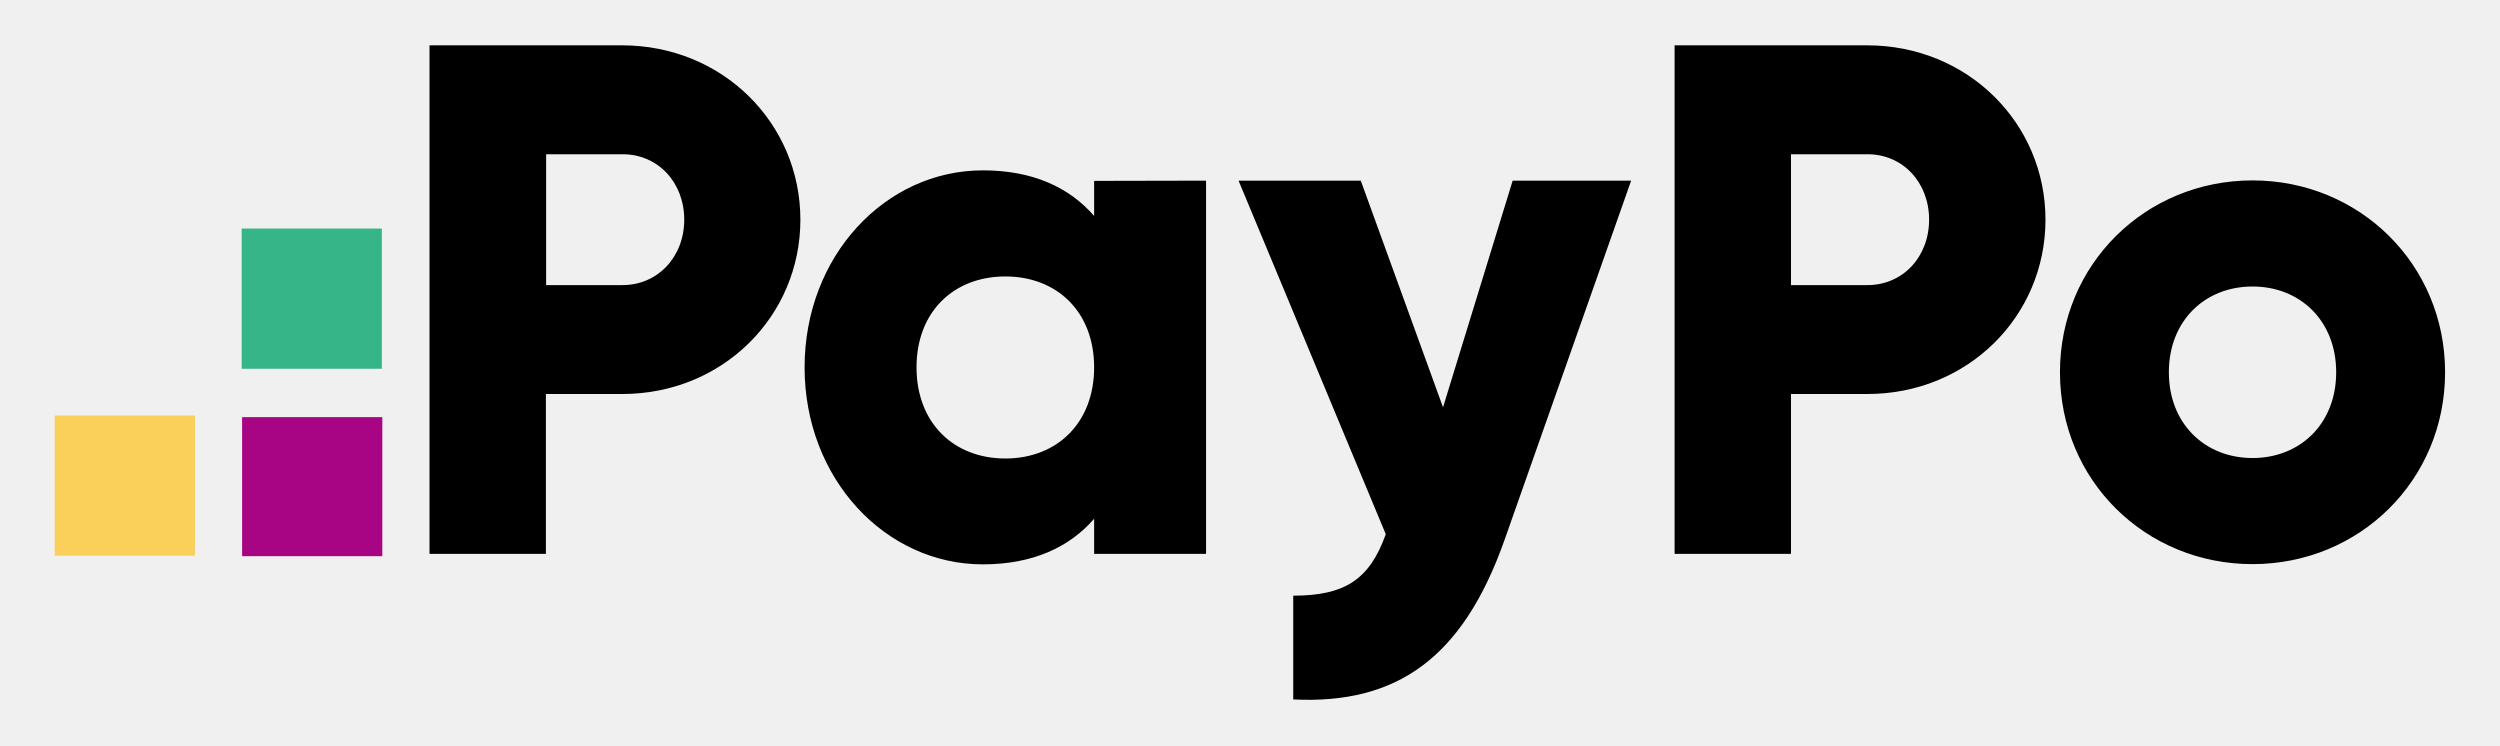
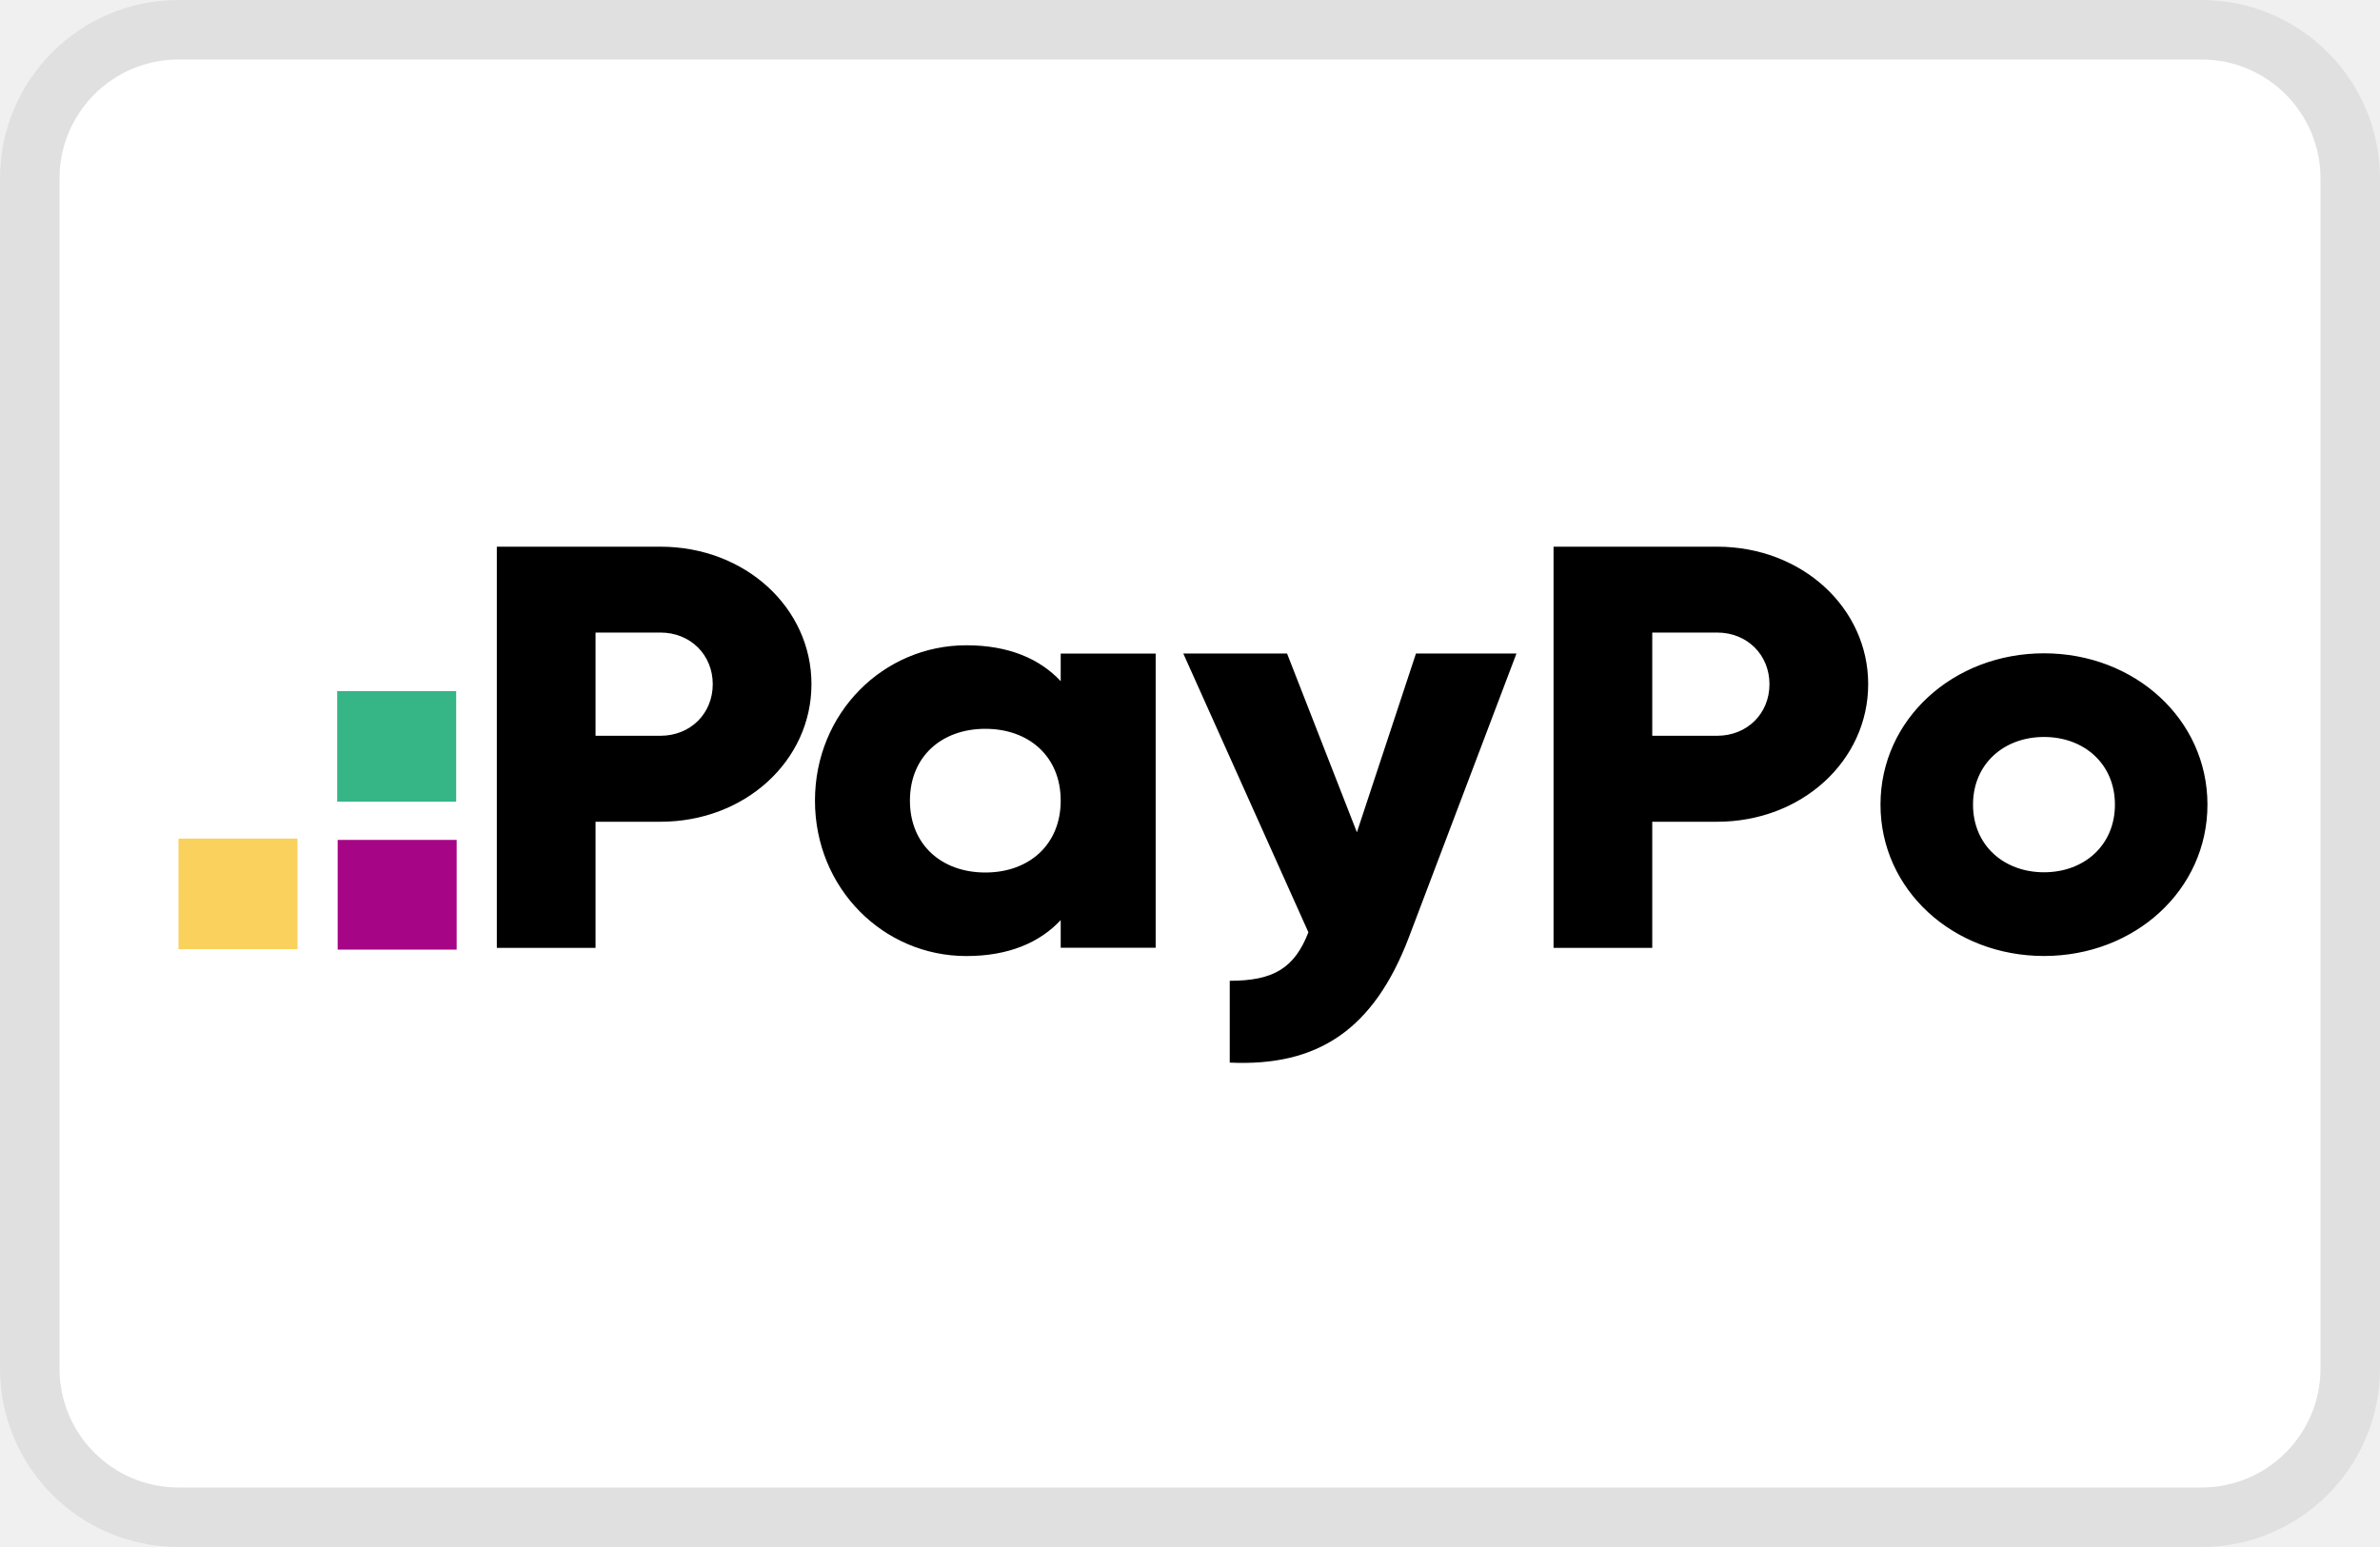
- <svg xmlns="http://www.w3.org/2000/svg" version="1.1" id="logo" x="0" y="0" viewBox="0 0 1069.8 318.9" xml:space="preserve">
-   <path fill="#a70584" d="M103.6 178.5h60V238h-60z" />
-   <path fill="#36b588" d="M103.4 97.8h60v60h-60z" />
-   <path fill="#fad05b" d="M23.4 177.8h60v60h-60z" />
-   <path d="M342.5 94c0 41.4-33.3 74.6-76.2 74.6h-32.7V237h-49.8V19.4h82.4c43 0 76.3 33.3 76.3 74.6zm-49.7 0c0-15.9-11.2-28-26.4-28h-32.7v56h32.7c15.1 0 26.4-12.1 26.4-28zM516.1 77.3V237h-47.9v-15c-10.5 12.1-26.2 19.5-47.6 19.5-41.8 0-76.3-36.7-76.3-84.3s34.5-84.3 76.3-84.3c21.4 0 37 7.3 47.6 19.5v-15l47.9-.1zm-47.9 79.9c0-23.9-16-38.9-38-38.9s-38 15-38 38.9 16 39 38 39 38-15.1 38-39zM698 77.3l-54.2 153.8c-17.8 50.4-46 70.4-90.4 68.2v-44.4c22.2 0 32.7-7 39.6-26.3L530 77.3h52.3l35.2 97 29.8-97H698zM875.3 94c0 41.4-33.3 74.6-76.2 74.6h-32.7V237h-49.8V19.4H799c43 0 76.3 33.3 76.3 74.6zm-49.8 0c0-15.9-11.2-28-26.4-28h-32.7v56h32.7c15.2 0 26.4-12.1 26.4-28zM881.5 159.3c0-46.3 36.7-82.1 82.4-82.1s82.4 35.8 82.4 82.1-36.7 82.1-82.4 82.1-82.4-35.7-82.4-82.1zm118.2 0c0-22.1-15.5-36.7-35.8-36.7s-35.8 14.6-35.8 36.7 15.5 36.7 35.8 36.7 35.8-14.6 35.8-36.7z" />
+ <svg xmlns="http://www.w3.org/2000/svg" width="40" height="26" viewBox="0 0 40 26" fill="none" role="img" aria-labelledby="pi-paypo">
+   <rect x="1" y="1" width="38" height="24" rx="2" fill="#fff" />
+   <path d="M7.675 15.96v-1.844h-2v1.844h2z" fill="#A60585" />
+   <path d="M7.667 13.474v-1.859h-2v1.859h2z" fill="#36B587" />
+   <path d="M5 15.952v-1.858H3v1.858h2z" fill="#FAD15C" />
+   <path d="M13.638 11.499c0 1.281-1.11 2.312-2.54 2.312h-1.089v2.12H8.35V9.188h2.748c1.43 0 2.54 1.03 2.54 2.31zm-1.659 0c0-.492-.373-.868-.881-.868h-1.089v1.735h1.089c.508 0 .881-.375.881-.867zM19.423 10.983v4.946h-1.596v-.465c-.352.376-.873.604-1.586.604-1.394 0-2.544-1.138-2.544-2.612 0-1.474 1.15-2.611 2.544-2.611.713 0 1.233.227 1.586.603v-.464h1.596zm-1.596 2.473c0-.742-.534-1.207-1.267-1.207-.733 0-1.267.465-1.267 1.207s.534 1.208 1.267 1.208c.733 0 1.267-.466 1.267-1.208zM25.487 10.983l-1.806 4.764c-.593 1.562-1.534 2.18-3.013 2.112v-1.375c.74 0 1.089-.217 1.322-.815l-2.103-4.686h1.744l1.174 3.005.993-3.005h1.69zM31.398 11.499c0 1.281-1.11 2.312-2.54 2.312h-1.089v2.12H26.11V9.188h2.748c1.43 0 2.54 1.03 2.54 2.31zm-1.659 0c0-.492-.373-.868-.881-.868h-1.089v1.735h1.089c.508 0 .881-.375.881-.867zM31.605 13.523c0-1.435 1.224-2.543 2.748-2.543 1.524 0 2.747 1.108 2.747 2.543 0 1.436-1.223 2.544-2.747 2.544-1.524 0-2.748-1.108-2.748-2.544zm3.94 0c0-.684-.518-1.137-1.192-1.137-.674 0-1.193.453-1.193 1.137 0 .684.519 1.137 1.193 1.137s1.192-.453 1.192-1.137z" fill="#000" />
+   <rect x=".5" y=".5" width="39" height="25" rx="2.5" stroke="#000" stroke-opacity=".07" stroke-linejoin="round" />
</svg>
